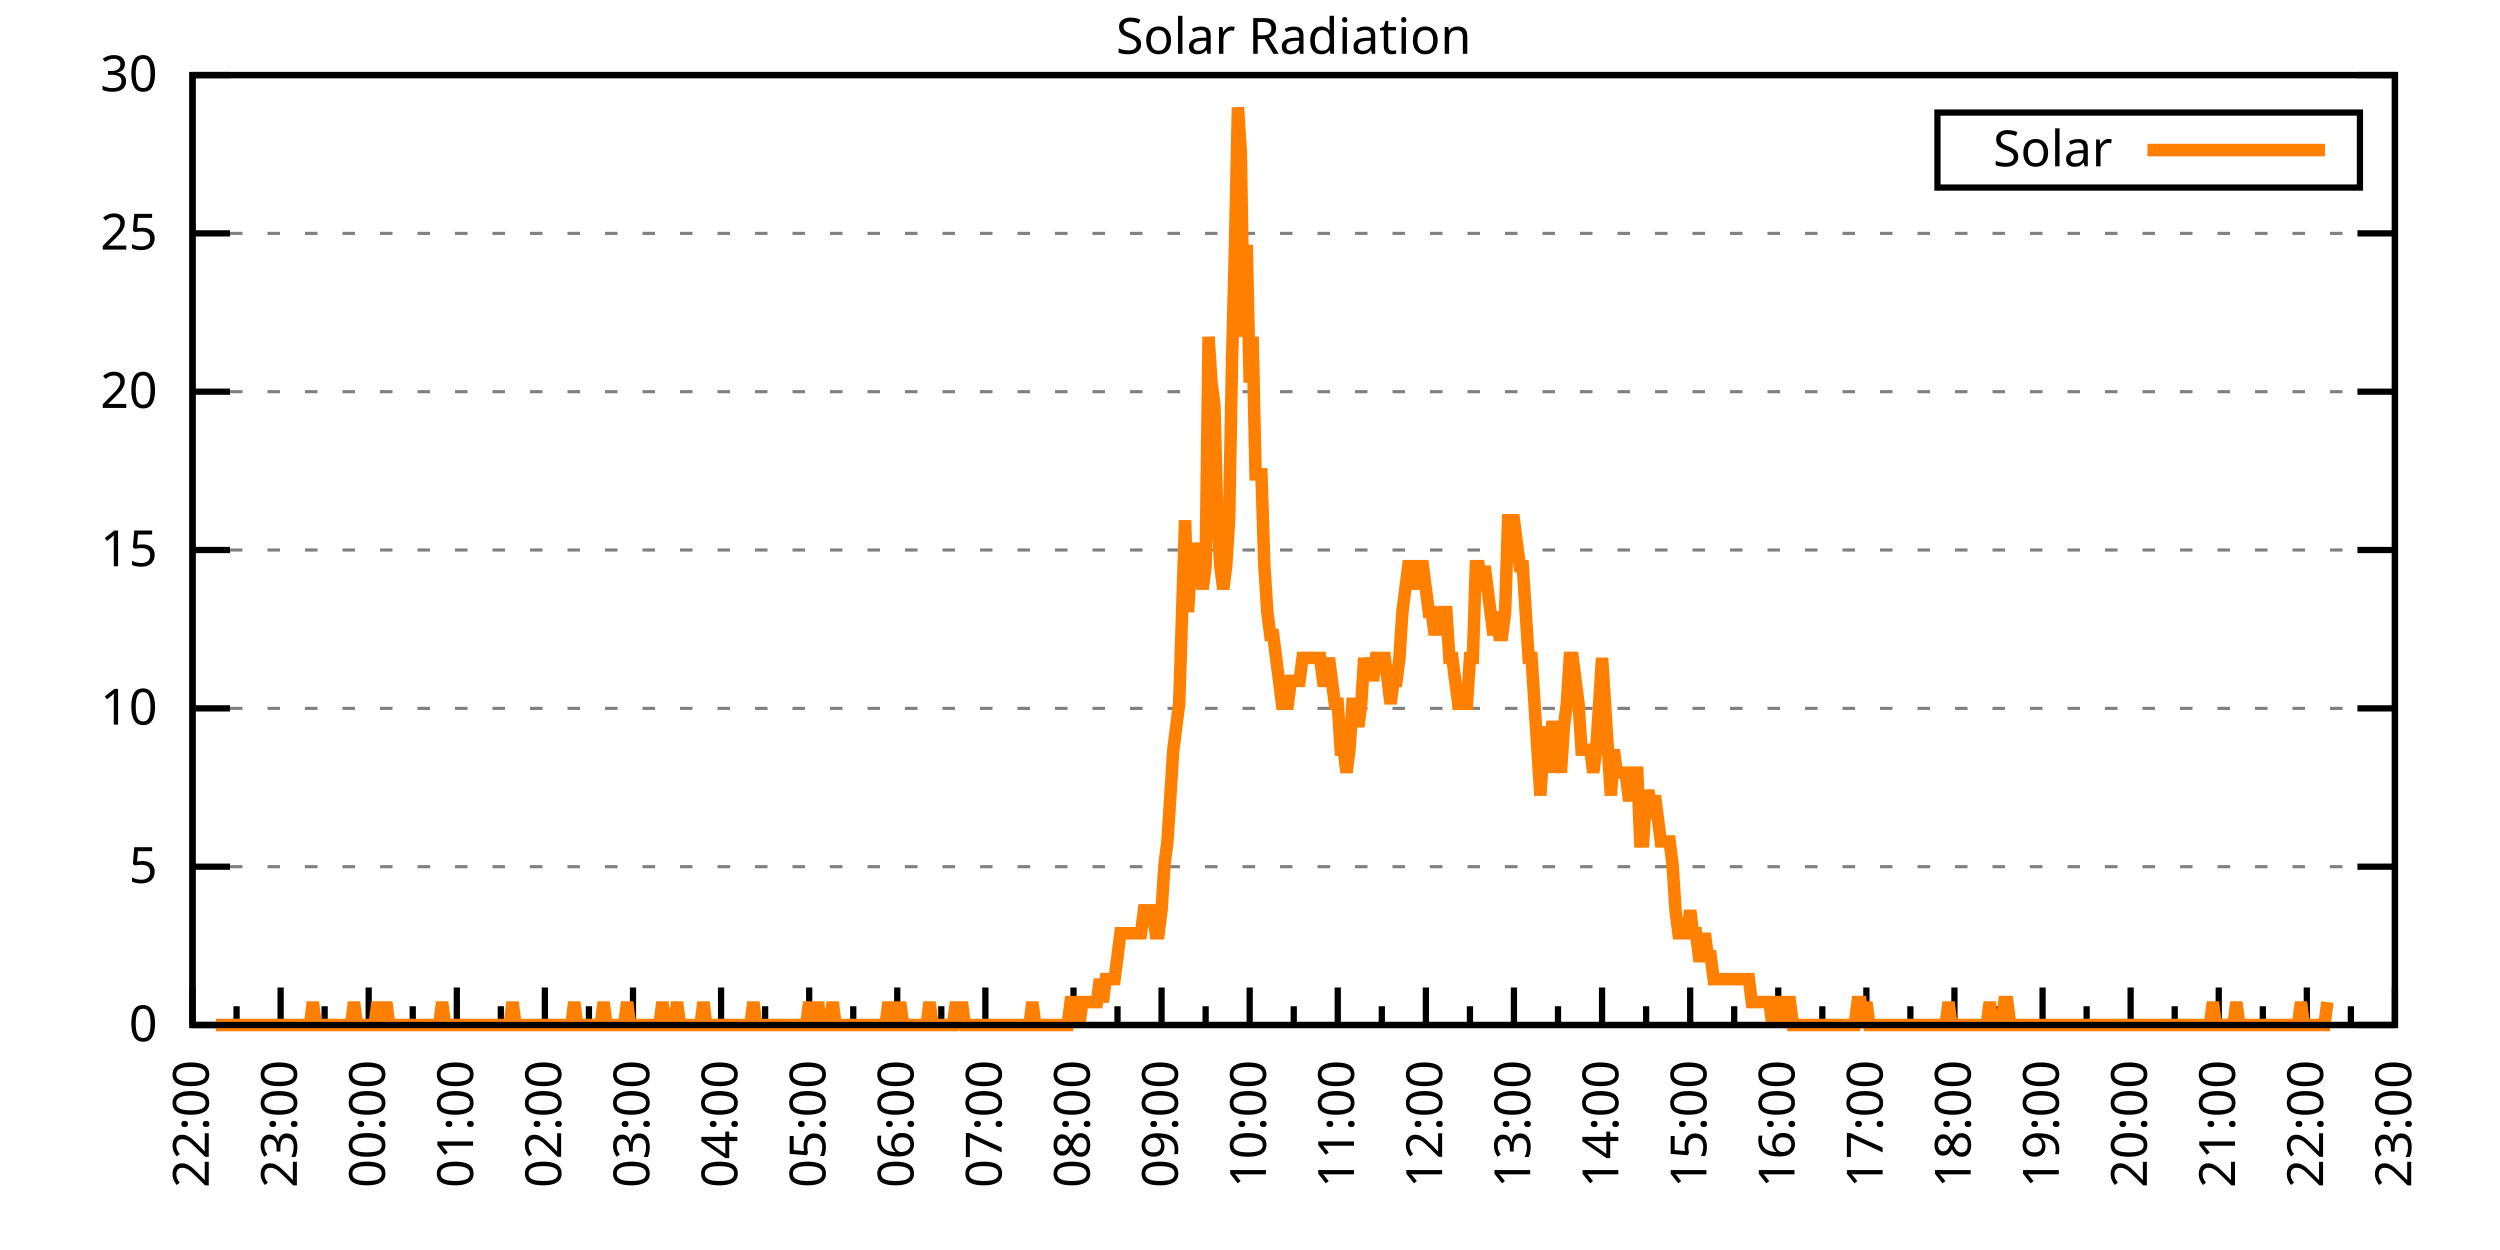
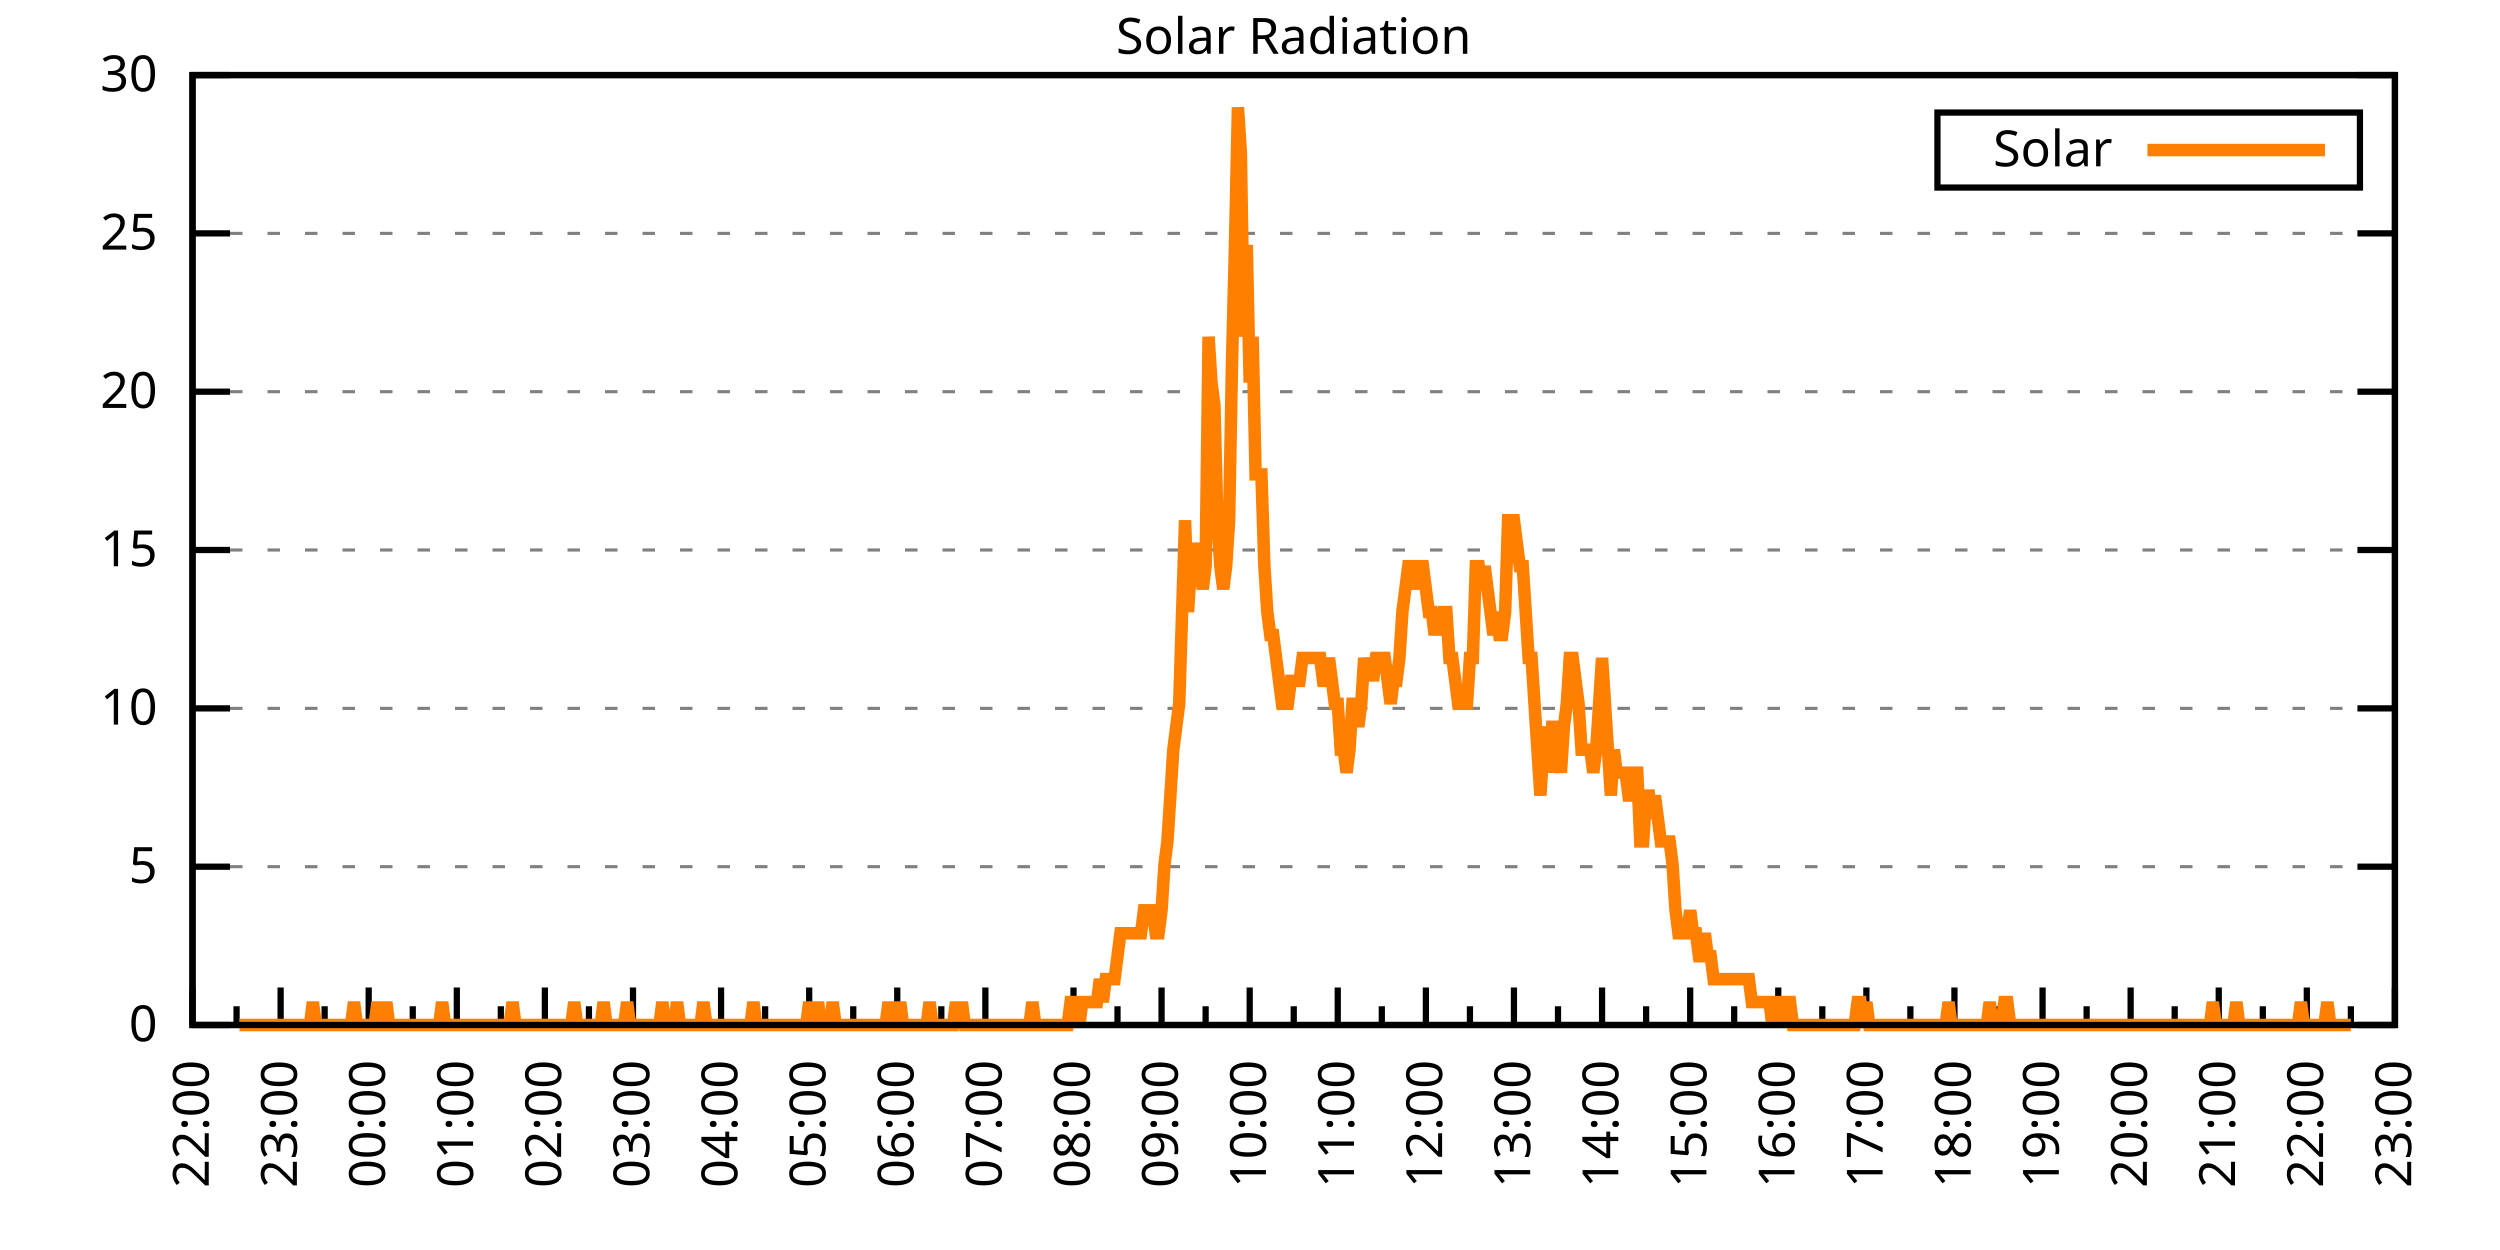
<svg xmlns="http://www.w3.org/2000/svg" xmlns:xlink="http://www.w3.org/1999/xlink" width="400" height="200" viewBox="0 0 400 200">
  <g id="gnuplot_canvas">
    <rect x="0" y="0" width="400" height="200" fill="none" />
    <defs>
      <circle id="gpDot" r="0.5" stroke-width="0.5" stroke="currentColor" />
      <path id="gpPt0" stroke-width="0.333" stroke="currentColor" d="M-1,0 h2 M0,-1 v2" />
      <path id="gpPt1" stroke-width="0.333" stroke="currentColor" d="M-1,-1 L1,1 M1,-1 L-1,1" />
      <path id="gpPt2" stroke-width="0.333" stroke="currentColor" d="M-1,0 L1,0 M0,-1 L0,1 M-1,-1 L1,1 M-1,1 L1,-1" />
      <rect id="gpPt3" stroke-width="0.333" stroke="currentColor" x="-1" y="-1" width="2" height="2" />
      <rect id="gpPt4" stroke-width="0.333" stroke="currentColor" fill="currentColor" x="-1" y="-1" width="2" height="2" />
      <circle id="gpPt5" stroke-width="0.333" stroke="currentColor" cx="0" cy="0" r="1" />
      <use xlink:href="#gpPt5" id="gpPt6" fill="currentColor" stroke="none" />
      <path id="gpPt7" stroke-width="0.333" stroke="currentColor" d="M0,-1.33 L-1.33,0.67 L1.33,0.67 z" />
      <use xlink:href="#gpPt7" id="gpPt8" fill="currentColor" stroke="none" />
      <use xlink:href="#gpPt7" id="gpPt9" stroke="currentColor" transform="rotate(180)" />
      <use xlink:href="#gpPt9" id="gpPt10" fill="currentColor" stroke="none" />
      <use xlink:href="#gpPt3" id="gpPt11" stroke="currentColor" transform="rotate(45)" />
      <use xlink:href="#gpPt11" id="gpPt12" fill="currentColor" stroke="none" />
      <path id="gpPt13" stroke-width="0.333" stroke="currentColor" d="M0,1.330 L1.265,0.411 L0.782,-1.067 L-0.782,-1.076 L-1.265,0.411 z" />
      <use xlink:href="#gpPt13" id="gpPt14" fill="currentColor" stroke="none" />
      <filter id="textbox" filterUnits="objectBoundingBox" x="0" y="0" height="1" width="1">
        <feFlood flood-color="white" flood-opacity="1" result="bgnd" />
        <feComposite in="SourceGraphic" in2="bgnd" operator="atop" />
      </filter>
      <filter id="greybox" filterUnits="objectBoundingBox" x="0" y="0" height="1" width="1">
        <feFlood flood-color="lightgrey" flood-opacity="1" result="grey" />
        <feComposite in="SourceGraphic" in2="grey" operator="atop" />
      </filter>
    </defs>
    <g fill="none" color="white" stroke="currentColor" stroke-width="1.00" stroke-linecap="butt" stroke-linejoin="miter">
</g>
    <g fill="none" color="black" stroke="currentColor" stroke-width="1.00" stroke-linecap="butt" stroke-linejoin="miter">
      <g stroke="none" shape-rendering="crispEdges">
        <polygon fill="rgb(255, 255, 255)" points="30.80,164.00 383.18,164.00 383.18,12.02 30.80,12.02 " />
      </g>
    </g>
    <g fill="none" color="black" stroke="currentColor" stroke-width="1.00" stroke-linecap="butt" stroke-linejoin="miter">
</g>
    <g fill="none" color="black" stroke="black" stroke-width="0.50" stroke-linecap="butt" stroke-linejoin="miter">
</g>
    <g fill="none" color="gray" stroke="currentColor" stroke-width="0.50" stroke-linecap="butt" stroke-linejoin="miter">
      <path stroke="gray" stroke-dasharray="2,4" class="gridline" d="M30.80,164.00 L383.19,164.00  " />
    </g>
    <g fill="none" color="gray" stroke="gray" stroke-width="1.00" stroke-linecap="butt" stroke-linejoin="miter">
</g>
    <g fill="none" color="black" stroke="currentColor" stroke-width="1.00" stroke-linecap="butt" stroke-linejoin="miter">
      <path stroke="black" d="M30.80,164.00 L36.80,164.00 M383.19,164.00 L377.19,164.00  " />
      <g transform="translate(25.20,166.60)" stroke="none" fill="black" font-family="Sans" font-size="8.00" text-anchor="end">
        <text>
          <tspan font-family="Sans"> 0</tspan>
        </text>
      </g>
    </g>
    <g fill="none" color="black" stroke="currentColor" stroke-width="1.00" stroke-linecap="butt" stroke-linejoin="miter">
</g>
    <g fill="none" color="black" stroke="black" stroke-width="0.50" stroke-linecap="butt" stroke-linejoin="miter">
</g>
    <g fill="none" color="gray" stroke="currentColor" stroke-width="0.50" stroke-linecap="butt" stroke-linejoin="miter">
      <path stroke="gray" stroke-dasharray="2,4" class="gridline" d="M30.80,138.67 L383.19,138.67  " />
    </g>
    <g fill="none" color="gray" stroke="gray" stroke-width="1.00" stroke-linecap="butt" stroke-linejoin="miter">
</g>
    <g fill="none" color="black" stroke="currentColor" stroke-width="1.00" stroke-linecap="butt" stroke-linejoin="miter">
      <path stroke="black" d="M30.80,138.67 L36.80,138.67 M383.19,138.67 L377.19,138.67  " />
      <g transform="translate(25.20,141.27)" stroke="none" fill="black" font-family="Sans" font-size="8.00" text-anchor="end">
        <text>
          <tspan font-family="Sans"> 5</tspan>
        </text>
      </g>
    </g>
    <g fill="none" color="black" stroke="currentColor" stroke-width="1.00" stroke-linecap="butt" stroke-linejoin="miter">
</g>
    <g fill="none" color="black" stroke="black" stroke-width="0.50" stroke-linecap="butt" stroke-linejoin="miter">
</g>
    <g fill="none" color="gray" stroke="currentColor" stroke-width="0.50" stroke-linecap="butt" stroke-linejoin="miter">
      <path stroke="gray" stroke-dasharray="2,4" class="gridline" d="M30.80,113.34 L383.19,113.34  " />
    </g>
    <g fill="none" color="gray" stroke="gray" stroke-width="1.00" stroke-linecap="butt" stroke-linejoin="miter">
</g>
    <g fill="none" color="black" stroke="currentColor" stroke-width="1.00" stroke-linecap="butt" stroke-linejoin="miter">
      <path stroke="black" d="M30.80,113.34 L36.80,113.34 M383.19,113.34 L377.19,113.34  " />
      <g transform="translate(25.20,115.94)" stroke="none" fill="black" font-family="Sans" font-size="8.00" text-anchor="end">
        <text>
          <tspan font-family="Sans"> 10</tspan>
        </text>
      </g>
    </g>
    <g fill="none" color="black" stroke="currentColor" stroke-width="1.00" stroke-linecap="butt" stroke-linejoin="miter">
</g>
    <g fill="none" color="black" stroke="black" stroke-width="0.50" stroke-linecap="butt" stroke-linejoin="miter">
</g>
    <g fill="none" color="gray" stroke="currentColor" stroke-width="0.50" stroke-linecap="butt" stroke-linejoin="miter">
      <path stroke="gray" stroke-dasharray="2,4" class="gridline" d="M30.80,88.00 L383.19,88.00  " />
    </g>
    <g fill="none" color="gray" stroke="gray" stroke-width="1.00" stroke-linecap="butt" stroke-linejoin="miter">
</g>
    <g fill="none" color="black" stroke="currentColor" stroke-width="1.00" stroke-linecap="butt" stroke-linejoin="miter">
      <path stroke="black" d="M30.80,88.00 L36.80,88.00 M383.19,88.00 L377.19,88.00  " />
      <g transform="translate(25.20,90.60)" stroke="none" fill="black" font-family="Sans" font-size="8.00" text-anchor="end">
        <text>
          <tspan font-family="Sans"> 15</tspan>
        </text>
      </g>
    </g>
    <g fill="none" color="black" stroke="currentColor" stroke-width="1.00" stroke-linecap="butt" stroke-linejoin="miter">
</g>
    <g fill="none" color="black" stroke="black" stroke-width="0.50" stroke-linecap="butt" stroke-linejoin="miter">
</g>
    <g fill="none" color="gray" stroke="currentColor" stroke-width="0.50" stroke-linecap="butt" stroke-linejoin="miter">
      <path stroke="gray" stroke-dasharray="2,4" class="gridline" d="M30.80,62.67 L383.19,62.67  " />
    </g>
    <g fill="none" color="gray" stroke="gray" stroke-width="1.00" stroke-linecap="butt" stroke-linejoin="miter">
</g>
    <g fill="none" color="black" stroke="currentColor" stroke-width="1.00" stroke-linecap="butt" stroke-linejoin="miter">
      <path stroke="black" d="M30.80,62.67 L36.80,62.67 M383.19,62.67 L377.19,62.67  " />
      <g transform="translate(25.20,65.27)" stroke="none" fill="black" font-family="Sans" font-size="8.00" text-anchor="end">
        <text>
          <tspan font-family="Sans"> 20</tspan>
        </text>
      </g>
    </g>
    <g fill="none" color="black" stroke="currentColor" stroke-width="1.00" stroke-linecap="butt" stroke-linejoin="miter">
</g>
    <g fill="none" color="black" stroke="black" stroke-width="0.50" stroke-linecap="butt" stroke-linejoin="miter">
</g>
    <g fill="none" color="gray" stroke="currentColor" stroke-width="0.50" stroke-linecap="butt" stroke-linejoin="miter">
      <path stroke="gray" stroke-dasharray="2,4" class="gridline" d="M30.80,37.34 L383.19,37.34  " />
    </g>
    <g fill="none" color="gray" stroke="gray" stroke-width="1.00" stroke-linecap="butt" stroke-linejoin="miter">
</g>
    <g fill="none" color="black" stroke="currentColor" stroke-width="1.00" stroke-linecap="butt" stroke-linejoin="miter">
      <path stroke="black" d="M30.80,37.34 L36.80,37.34 M383.19,37.34 L377.19,37.34  " />
      <g transform="translate(25.20,39.94)" stroke="none" fill="black" font-family="Sans" font-size="8.00" text-anchor="end">
        <text>
          <tspan font-family="Sans"> 25</tspan>
        </text>
      </g>
    </g>
    <g fill="none" color="black" stroke="currentColor" stroke-width="1.00" stroke-linecap="butt" stroke-linejoin="miter">
</g>
    <g fill="none" color="black" stroke="black" stroke-width="0.50" stroke-linecap="butt" stroke-linejoin="miter">
</g>
    <g fill="none" color="gray" stroke="currentColor" stroke-width="0.50" stroke-linecap="butt" stroke-linejoin="miter">
      <path stroke="gray" stroke-dasharray="2,4" class="gridline" d="M30.80,12.01 L383.19,12.01  " />
    </g>
    <g fill="none" color="gray" stroke="gray" stroke-width="1.00" stroke-linecap="butt" stroke-linejoin="miter">
</g>
    <g fill="none" color="black" stroke="currentColor" stroke-width="1.00" stroke-linecap="butt" stroke-linejoin="miter">
      <path stroke="black" d="M30.80,12.01 L36.80,12.01 M383.19,12.01 L377.19,12.01  " />
      <g transform="translate(25.20,14.61)" stroke="none" fill="black" font-family="Sans" font-size="8.00" text-anchor="end">
        <text>
          <tspan font-family="Sans"> 30</tspan>
        </text>
      </g>
    </g>
    <g fill="none" color="black" stroke="currentColor" stroke-width="1.00" stroke-linecap="butt" stroke-linejoin="miter">
      <path stroke="black" d="M30.80,164.00 L30.80,158.00  " />
      <g transform="translate(33.40,169.60) rotate(270)" stroke="none" fill="black" font-family="Sans" font-size="8.00" text-anchor="end">
        <text>
          <tspan font-family="Sans">22:00</tspan>
        </text>
      </g>
    </g>
    <g fill="none" color="black" stroke="currentColor" stroke-width="1.00" stroke-linecap="butt" stroke-linejoin="miter">
      <path stroke="black" d="M37.85,164.00 L37.85,161.00 M44.90,164.00 L44.90,158.00  " />
      <g transform="translate(47.50,169.60) rotate(270)" stroke="none" fill="black" font-family="Sans" font-size="8.00" text-anchor="end">
        <text>
          <tspan font-family="Sans">23:00</tspan>
        </text>
      </g>
    </g>
    <g fill="none" color="black" stroke="currentColor" stroke-width="1.00" stroke-linecap="butt" stroke-linejoin="miter">
      <path stroke="black" d="M51.94,164.00 L51.94,161.00 M58.99,164.00 L58.99,158.00  " />
      <g transform="translate(61.59,169.60) rotate(270)" stroke="none" fill="black" font-family="Sans" font-size="8.00" text-anchor="end">
        <text>
          <tspan font-family="Sans">00:00</tspan>
        </text>
      </g>
    </g>
    <g fill="none" color="black" stroke="currentColor" stroke-width="1.00" stroke-linecap="butt" stroke-linejoin="miter">
      <path stroke="black" d="M66.04,164.00 L66.04,161.00 M73.09,164.00 L73.09,158.00  " />
      <g transform="translate(75.69,169.60) rotate(270)" stroke="none" fill="black" font-family="Sans" font-size="8.00" text-anchor="end">
        <text>
          <tspan font-family="Sans">01:00</tspan>
        </text>
      </g>
    </g>
    <g fill="none" color="black" stroke="currentColor" stroke-width="1.00" stroke-linecap="butt" stroke-linejoin="miter">
      <path stroke="black" d="M80.13,164.00 L80.13,161.00 M87.18,164.00 L87.18,158.00  " />
      <g transform="translate(89.78,169.60) rotate(270)" stroke="none" fill="black" font-family="Sans" font-size="8.00" text-anchor="end">
        <text>
          <tspan font-family="Sans">02:00</tspan>
        </text>
      </g>
    </g>
    <g fill="none" color="black" stroke="currentColor" stroke-width="1.00" stroke-linecap="butt" stroke-linejoin="miter">
      <path stroke="black" d="M94.23,164.00 L94.23,161.00 M101.28,164.00 L101.28,158.00  " />
      <g transform="translate(103.88,169.60) rotate(270)" stroke="none" fill="black" font-family="Sans" font-size="8.00" text-anchor="end">
        <text>
          <tspan font-family="Sans">03:00</tspan>
        </text>
      </g>
    </g>
    <g fill="none" color="black" stroke="currentColor" stroke-width="1.00" stroke-linecap="butt" stroke-linejoin="miter">
      <path stroke="black" d="M108.33,164.00 L108.33,161.00 M115.37,164.00 L115.37,158.00  " />
      <g transform="translate(117.97,169.60) rotate(270)" stroke="none" fill="black" font-family="Sans" font-size="8.00" text-anchor="end">
        <text>
          <tspan font-family="Sans">04:00</tspan>
        </text>
      </g>
    </g>
    <g fill="none" color="black" stroke="currentColor" stroke-width="1.00" stroke-linecap="butt" stroke-linejoin="miter">
      <path stroke="black" d="M122.42,164.00 L122.42,161.00 M129.47,164.00 L129.47,158.00  " />
      <g transform="translate(132.07,169.60) rotate(270)" stroke="none" fill="black" font-family="Sans" font-size="8.00" text-anchor="end">
        <text>
          <tspan font-family="Sans">05:00</tspan>
        </text>
      </g>
    </g>
    <g fill="none" color="black" stroke="currentColor" stroke-width="1.00" stroke-linecap="butt" stroke-linejoin="miter">
      <path stroke="black" d="M136.52,164.00 L136.52,161.00 M143.56,164.00 L143.56,158.00  " />
      <g transform="translate(146.16,169.60) rotate(270)" stroke="none" fill="black" font-family="Sans" font-size="8.00" text-anchor="end">
        <text>
          <tspan font-family="Sans">06:00</tspan>
        </text>
      </g>
    </g>
    <g fill="none" color="black" stroke="currentColor" stroke-width="1.00" stroke-linecap="butt" stroke-linejoin="miter">
      <path stroke="black" d="M150.61,164.00 L150.61,161.00 M157.66,164.00 L157.66,158.00  " />
      <g transform="translate(160.26,169.60) rotate(270)" stroke="none" fill="black" font-family="Sans" font-size="8.00" text-anchor="end">
        <text>
          <tspan font-family="Sans">07:00</tspan>
        </text>
      </g>
    </g>
    <g fill="none" color="black" stroke="currentColor" stroke-width="1.00" stroke-linecap="butt" stroke-linejoin="miter">
      <path stroke="black" d="M164.71,164.00 L164.71,161.00 M171.76,164.00 L171.76,158.00  " />
      <g transform="translate(174.36,169.60) rotate(270)" stroke="none" fill="black" font-family="Sans" font-size="8.00" text-anchor="end">
        <text>
          <tspan font-family="Sans">08:00</tspan>
        </text>
      </g>
    </g>
    <g fill="none" color="black" stroke="currentColor" stroke-width="1.00" stroke-linecap="butt" stroke-linejoin="miter">
      <path stroke="black" d="M178.80,164.00 L178.80,161.00 M185.85,164.00 L185.85,158.00  " />
      <g transform="translate(188.45,169.60) rotate(270)" stroke="none" fill="black" font-family="Sans" font-size="8.00" text-anchor="end">
        <text>
          <tspan font-family="Sans">09:00</tspan>
        </text>
      </g>
    </g>
    <g fill="none" color="black" stroke="currentColor" stroke-width="1.00" stroke-linecap="butt" stroke-linejoin="miter">
      <path stroke="black" d="M192.90,164.00 L192.90,161.00 M199.95,164.00 L199.95,158.00  " />
      <g transform="translate(202.55,169.60) rotate(270)" stroke="none" fill="black" font-family="Sans" font-size="8.00" text-anchor="end">
        <text>
          <tspan font-family="Sans">10:00</tspan>
        </text>
      </g>
    </g>
    <g fill="none" color="black" stroke="currentColor" stroke-width="1.00" stroke-linecap="butt" stroke-linejoin="miter">
      <path stroke="black" d="M207.00,164.00 L207.00,161.00 M214.04,164.00 L214.04,158.00  " />
      <g transform="translate(216.64,169.60) rotate(270)" stroke="none" fill="black" font-family="Sans" font-size="8.00" text-anchor="end">
        <text>
          <tspan font-family="Sans">11:00</tspan>
        </text>
      </g>
    </g>
    <g fill="none" color="black" stroke="currentColor" stroke-width="1.00" stroke-linecap="butt" stroke-linejoin="miter">
      <path stroke="black" d="M221.09,164.00 L221.09,161.00 M228.14,164.00 L228.14,158.00  " />
      <g transform="translate(230.74,169.60) rotate(270)" stroke="none" fill="black" font-family="Sans" font-size="8.00" text-anchor="end">
        <text>
          <tspan font-family="Sans">12:00</tspan>
        </text>
      </g>
    </g>
    <g fill="none" color="black" stroke="currentColor" stroke-width="1.00" stroke-linecap="butt" stroke-linejoin="miter">
      <path stroke="black" d="M235.19,164.00 L235.19,161.00 M242.23,164.00 L242.23,158.00  " />
      <g transform="translate(244.83,169.60) rotate(270)" stroke="none" fill="black" font-family="Sans" font-size="8.00" text-anchor="end">
        <text>
          <tspan font-family="Sans">13:00</tspan>
        </text>
      </g>
    </g>
    <g fill="none" color="black" stroke="currentColor" stroke-width="1.00" stroke-linecap="butt" stroke-linejoin="miter">
      <path stroke="black" d="M249.28,164.00 L249.28,161.00 M256.33,164.00 L256.33,158.00  " />
      <g transform="translate(258.93,169.60) rotate(270)" stroke="none" fill="black" font-family="Sans" font-size="8.00" text-anchor="end">
        <text>
          <tspan font-family="Sans">14:00</tspan>
        </text>
      </g>
    </g>
    <g fill="none" color="black" stroke="currentColor" stroke-width="1.00" stroke-linecap="butt" stroke-linejoin="miter">
      <path stroke="black" d="M263.38,164.00 L263.38,161.00 M270.43,164.00 L270.43,158.00  " />
      <g transform="translate(273.03,169.60) rotate(270)" stroke="none" fill="black" font-family="Sans" font-size="8.00" text-anchor="end">
        <text>
          <tspan font-family="Sans">15:00</tspan>
        </text>
      </g>
    </g>
    <g fill="none" color="black" stroke="currentColor" stroke-width="1.00" stroke-linecap="butt" stroke-linejoin="miter">
      <path stroke="black" d="M277.47,164.00 L277.47,161.00 M284.52,164.00 L284.52,158.00  " />
      <g transform="translate(287.12,169.60) rotate(270)" stroke="none" fill="black" font-family="Sans" font-size="8.00" text-anchor="end">
        <text>
          <tspan font-family="Sans">16:00</tspan>
        </text>
      </g>
    </g>
    <g fill="none" color="black" stroke="currentColor" stroke-width="1.00" stroke-linecap="butt" stroke-linejoin="miter">
      <path stroke="black" d="M291.57,164.00 L291.57,161.00 M298.62,164.00 L298.62,158.00  " />
      <g transform="translate(301.22,169.60) rotate(270)" stroke="none" fill="black" font-family="Sans" font-size="8.00" text-anchor="end">
        <text>
          <tspan font-family="Sans">17:00</tspan>
        </text>
      </g>
    </g>
    <g fill="none" color="black" stroke="currentColor" stroke-width="1.00" stroke-linecap="butt" stroke-linejoin="miter">
      <path stroke="black" d="M305.66,164.00 L305.66,161.00 M312.71,164.00 L312.71,158.00  " />
      <g transform="translate(315.31,169.60) rotate(270)" stroke="none" fill="black" font-family="Sans" font-size="8.00" text-anchor="end">
        <text>
          <tspan font-family="Sans">18:00</tspan>
        </text>
      </g>
    </g>
    <g fill="none" color="black" stroke="currentColor" stroke-width="1.00" stroke-linecap="butt" stroke-linejoin="miter">
      <path stroke="black" d="M319.76,164.00 L319.76,161.00 M326.81,164.00 L326.81,158.00  " />
      <g transform="translate(329.41,169.60) rotate(270)" stroke="none" fill="black" font-family="Sans" font-size="8.00" text-anchor="end">
        <text>
          <tspan font-family="Sans">19:00</tspan>
        </text>
      </g>
    </g>
    <g fill="none" color="black" stroke="currentColor" stroke-width="1.00" stroke-linecap="butt" stroke-linejoin="miter">
      <path stroke="black" d="M333.86,164.00 L333.86,161.00 M340.90,164.00 L340.90,158.00  " />
      <g transform="translate(343.50,169.60) rotate(270)" stroke="none" fill="black" font-family="Sans" font-size="8.00" text-anchor="end">
        <text>
          <tspan font-family="Sans">20:00</tspan>
        </text>
      </g>
    </g>
    <g fill="none" color="black" stroke="currentColor" stroke-width="1.00" stroke-linecap="butt" stroke-linejoin="miter">
      <path stroke="black" d="M347.95,164.00 L347.95,161.00 M355.00,164.00 L355.00,158.00  " />
      <g transform="translate(357.60,169.60) rotate(270)" stroke="none" fill="black" font-family="Sans" font-size="8.00" text-anchor="end">
        <text>
          <tspan font-family="Sans">21:00</tspan>
        </text>
      </g>
    </g>
    <g fill="none" color="black" stroke="currentColor" stroke-width="1.00" stroke-linecap="butt" stroke-linejoin="miter">
      <path stroke="black" d="M362.05,164.00 L362.05,161.00 M369.09,164.00 L369.09,158.00  " />
      <g transform="translate(371.69,169.60) rotate(270)" stroke="none" fill="black" font-family="Sans" font-size="8.00" text-anchor="end">
        <text>
          <tspan font-family="Sans">22:00</tspan>
        </text>
      </g>
    </g>
    <g fill="none" color="black" stroke="currentColor" stroke-width="1.00" stroke-linecap="butt" stroke-linejoin="miter">
      <path stroke="black" d="M376.14,164.00 L376.14,161.00 M383.19,164.00 L383.19,158.00  " />
      <g transform="translate(385.79,169.60) rotate(270)" stroke="none" fill="black" font-family="Sans" font-size="8.00" text-anchor="end">
        <text>
          <tspan font-family="Sans">23:00</tspan>
        </text>
      </g>
    </g>
    <g fill="none" color="black" stroke="currentColor" stroke-width="1.00" stroke-linecap="butt" stroke-linejoin="miter">
</g>
    <g fill="none" color="black" stroke="currentColor" stroke-width="1.00" stroke-linecap="butt" stroke-linejoin="miter">
      <path stroke="black" d="M30.80,12.01 L30.80,164.00 L383.19,164.00 L383.19,12.01 L30.80,12.01 Z  " />
    </g>
    <g fill="none" color="black" stroke="currentColor" stroke-width="1.00" stroke-linecap="butt" stroke-linejoin="miter">
      <g transform="translate(6.80,88.01) rotate(270)" stroke="none" fill="black" font-family="Sans" font-size="8.00" text-anchor="middle">
        <text />
      </g>
    </g>
    <g fill="none" color="black" stroke="currentColor" stroke-width="1.00" stroke-linecap="butt" stroke-linejoin="miter">
</g>
    <g fill="none" color="black" stroke="currentColor" stroke-width="1.00" stroke-linecap="butt" stroke-linejoin="miter">
      <path stroke="black" d="M309.99,30.01 L309.99,18.01 L377.59,18.01 L377.59,30.01 L309.99,30.01 Z  " />
    </g>
    <g id="Solar_Radiation_plot_1">
      <g fill="none" color="white" stroke="black" stroke-width="2.00" stroke-linecap="butt" stroke-linejoin="miter">
</g>
      <g fill="none" color="black" stroke="currentColor" stroke-width="2.00" stroke-linecap="butt" stroke-linejoin="miter">
        <g transform="translate(337.99,26.61)" stroke="none" fill="black" font-family="Sans" font-size="8.00" text-anchor="end">
          <text>
            <tspan font-family="Sans">Solar</tspan>
          </text>
        </g>
      </g>
      <g fill="none" color="black" stroke="currentColor" stroke-width="2.00" stroke-linecap="butt" stroke-linejoin="miter">
-         <path stroke="rgb(255, 127,   0)" d="M343.59,24.01 L371.99,24.01 M34.56,164.00 L35.03,164.00 L35.50,164.00 L35.97,164.00 L36.44,164.00 L36.91,164.00   L37.38,164.00 L37.85,164.00 L38.32,164.00 L38.79,164.00 L39.26,164.00 L39.73,164.00 L40.20,164.00 L40.67,164.00   L41.14,164.00 L41.61,164.00 L42.08,164.00 L42.55,164.00 L43.02,164.00 L43.49,164.00 L43.96,164.00 L44.43,164.00   L44.90,164.00 L45.37,164.00 L45.84,164.00 L46.31,164.00 L46.78,164.00 L47.24,164.00 L47.71,164.00 L48.18,164.00   L48.65,164.00 L49.12,164.00 L49.59,164.00 L50.06,160.33 L50.53,164.00 L51.00,164.00 L51.47,164.00 L51.94,164.00   L52.41,164.00 L52.88,164.00 L53.35,164.00 L53.82,164.00 L54.29,164.00 L54.76,164.00 L55.23,164.00 L55.70,164.00   L56.17,164.00 L56.64,160.33 L57.11,164.00 L57.58,164.00 L58.05,164.00 L58.52,164.00 L58.99,164.00 L59.46,164.00   L59.93,164.00 L60.40,160.33 L60.87,164.00 L61.34,164.00 L61.81,160.33 L62.28,164.00 L62.75,164.00 L63.22,164.00   L63.69,164.00 L64.16,164.00 L64.63,164.00 L65.10,164.00 L65.57,164.00 L66.04,164.00 L66.51,164.00 L66.98,164.00   L67.45,164.00 L67.92,164.00 L68.39,164.00 L68.86,164.00 L69.33,164.00 L69.80,164.00 L70.27,164.00 L70.74,160.33   L71.21,164.00 L71.68,164.00 L72.15,164.00 L72.62,164.00 L73.09,164.00 L73.56,164.00 L74.03,164.00 L74.50,164.00   L74.97,164.00 L75.44,164.00 L75.91,164.00 L76.38,164.00 L76.85,164.00 L77.32,164.00 L77.79,164.00 L78.26,164.00   L78.73,164.00 L79.19,164.00 L79.66,164.00 L80.13,164.00 L80.60,164.00 L81.07,164.00 L81.54,164.00 L82.01,160.33   L82.48,164.00 L82.95,164.00 L83.42,164.00 L83.89,164.00 L84.36,164.00 L84.83,164.00 L85.30,164.00 L85.77,164.00   L86.24,164.00 L86.71,164.00 L87.18,164.00 L87.65,164.00 L88.12,164.00 L88.59,164.00 L89.06,164.00 L89.53,164.00   L90.00,164.00 L90.47,164.00 L90.94,164.00 L91.41,164.00 L91.88,160.33 L92.35,164.00 L92.82,164.00 L93.29,164.00   L93.76,164.00 L94.23,164.00 L94.70,164.00 L95.17,164.00 L95.64,164.00 L96.11,164.00 L96.58,160.33 L97.05,164.00   L97.52,164.00 L97.99,164.00 L98.46,164.00 L98.93,164.00 L99.40,164.00 L99.87,164.00 L100.34,160.33 L100.81,164.00   L101.28,164.00 L101.75,164.00 L102.22,164.00 L102.69,164.00 L103.16,164.00 L103.63,164.00 L104.10,164.00 L104.57,164.00   L105.04,164.00 L105.51,164.00 L105.98,160.33 L106.45,164.00 L106.92,164.00 L107.39,164.00 L107.86,164.00 L108.33,160.33   L108.80,164.00 L109.27,164.00 L109.74,164.00 L110.21,164.00 L110.68,164.00 L111.14,164.00 L111.61,164.00 L112.08,164.00   L112.55,160.33 L113.02,164.00 L113.49,164.00 L113.96,164.00 L114.43,164.00 L114.90,164.00 L115.37,164.00 L115.84,164.00   L116.31,164.00 L116.78,164.00 L117.25,164.00 L117.72,164.00 L118.19,164.00 L118.66,164.00 L119.13,164.00 L119.60,164.00   L120.07,164.00 L120.54,160.33 L121.01,164.00 L121.48,164.00 L121.95,164.00 L122.42,164.00 L122.89,164.00 L123.36,164.00   L123.83,164.00 L124.30,164.00 L124.77,164.00 L125.24,164.00 L125.71,164.00 L126.18,164.00 L126.65,164.00 L127.12,164.00   L127.59,164.00 L128.06,164.00 L128.53,164.00 L129.00,164.00 L129.47,160.33 L129.94,164.00 L130.41,164.00 L130.88,160.33   L131.35,164.00 L131.82,164.00 L132.29,164.00 L132.76,164.00 L133.23,160.33 L133.70,164.00 L134.17,164.00 L134.64,164.00   L135.11,164.00 L135.58,164.00 L136.05,164.00 L136.52,164.00 L136.99,164.00 L137.46,164.00 L137.93,164.00 L138.40,164.00   L138.87,164.00 L139.34,164.00 L139.81,164.00 L140.28,164.00 L140.75,164.00 L141.22,164.00 L141.69,164.00 L142.16,160.33   L142.63,164.00 L143.09,164.00 L143.56,164.00 L144.03,160.33 L144.50,164.00 L144.97,164.00 L145.44,164.00 L145.91,164.00   L146.38,164.00 L146.85,164.00 L147.32,164.00 L147.79,164.00 L148.26,164.00 L148.73,160.33 L149.20,164.00 L149.67,164.00   L150.14,164.00 L150.61,164.00 L151.08,164.00 L151.55,164.00 L152.02,164.00 L152.49,164.00 L152.96,160.33 L153.43,164.00   L153.90,160.33 L154.37,164.00 L154.84,164.00 L155.31,164.00 L155.78,164.00 L156.25,164.00 L156.72,164.00 L157.19,164.00   L157.66,164.00 L158.13,164.00 L158.60,164.00 L159.07,164.00 L159.54,164.00 L160.01,164.00 L160.48,164.00 L160.95,164.00   L161.42,164.00 L161.89,164.00 L162.36,164.00 L162.83,164.00 L163.30,164.00 L163.77,164.00 L164.24,164.00 L164.71,164.00   L165.18,160.33 L165.65,164.00 L166.12,164.00 L166.59,164.00 L167.06,164.00 L167.53,164.00 L168.00,164.00 L168.47,164.00   L168.94,164.00 L169.41,164.00 L169.88,164.00 L170.35,164.00 L170.82,164.00 L171.29,160.33 L171.76,160.33 L172.23,160.33   L172.70,164.00 L173.17,160.33 L173.64,160.33 L174.11,160.33 L174.58,160.33 L175.04,160.33 L175.51,160.33 L175.98,156.66   L176.45,160.33 L176.92,156.66 L177.39,156.66 L177.86,156.66 L178.33,156.66 L178.80,152.99 L179.27,149.32 L179.74,149.32   L180.21,149.32 L180.68,149.32 L181.15,149.32 L181.62,149.32 L182.09,149.32 L182.56,149.32 L183.03,145.65 L183.50,145.65   L183.97,145.65 L184.44,145.65 L184.91,149.32 L185.38,149.32 L185.85,145.65 L186.32,138.30 L186.79,134.63 L187.26,127.29   L187.73,119.95 L188.20,116.28 L188.67,112.61 L189.14,97.93 L189.61,83.24 L190.08,97.93 L190.55,90.59 L191.02,86.91   L191.49,90.59 L191.96,90.59 L192.43,94.26 L192.90,90.59 L193.37,53.88 L193.84,61.22 L194.31,64.89 L194.78,83.24   L195.25,90.59 L195.72,94.26 L196.19,90.59 L196.66,83.24 L197.13,57.55 L197.60,39.19 L198.07,17.17 L198.54,24.51   L199.01,53.88 L199.48,39.19 L199.95,61.22 L200.42,53.88 L200.89,75.90 L201.36,75.90 L201.83,75.90 L202.30,90.59   L202.77,97.93 L203.24,101.60 L203.71,101.60 L204.18,105.27 L204.65,108.94 L205.12,112.61 L205.59,112.61 L206.06,112.61   L206.53,108.94 L207.00,108.94 L207.46,108.94 L207.93,108.94 L208.40,105.27 L208.87,105.27 L209.34,105.27 L209.81,105.27   L210.28,105.27 L210.75,105.27 L211.22,105.27 L211.69,108.94 L212.16,108.94 L212.63,105.27 L213.10,108.94 L213.57,112.61   L214.04,112.61 L214.51,119.95 L214.98,119.95 L215.45,123.62 L215.92,119.95 L216.39,112.61 L216.86,112.61 L217.33,116.28   L217.80,112.61 L218.27,105.27 L218.74,108.94 L219.21,105.27 L219.68,108.94 L220.15,105.27 L220.62,105.27 L221.09,105.27   L221.56,105.27 L222.03,108.94 L222.50,112.61 L222.97,108.94 L223.44,108.94 L223.91,105.27 L224.38,97.93 L224.85,94.26   L225.32,90.59 L225.79,90.59 L226.26,90.59 L226.73,94.26 L227.20,90.59 L227.67,90.59 L228.14,94.26 L228.61,97.93   L229.08,97.93 L229.55,101.60 L230.02,97.93 L230.49,101.60 L230.96,97.93 L231.43,97.93 L231.90,105.27 L232.37,105.27   L232.84,108.94 L233.31,112.61 L233.78,112.61 L234.25,112.61 L234.72,112.61 L235.19,105.27 L235.66,105.27 L236.13,90.59   L236.60,90.59 L237.07,94.26 L237.54,90.59 L238.01,94.26 L238.48,97.93 L238.95,101.60 L239.41,97.93 L239.88,101.60   L240.35,101.60 L240.82,97.93 L241.29,83.24 L241.76,83.24 L242.23,83.24 L242.70,86.91 L243.17,90.59 L243.64,90.59   L244.11,97.93 L244.58,105.27 L245.05,105.27 L245.52,112.61 L245.99,119.95 L246.46,127.29 L246.93,119.95 L247.40,116.28   L247.87,123.62 L248.34,116.28 L248.81,116.28 L249.28,119.95 L249.75,123.62 L250.22,116.28 L250.69,112.61 L251.16,105.27   L251.63,105.27 L252.10,108.94 L252.57,112.61 L253.04,119.95 L253.51,119.95 L253.98,119.95 L254.45,119.95 L254.92,123.62   L255.39,119.95 L255.86,112.61 L256.33,105.27 L256.80,112.61 L257.27,119.95 L257.74,127.29 L258.21,119.95 L258.68,123.62   L259.15,123.62 L259.62,123.62 L260.09,123.62 L260.56,127.29 L261.03,127.29 L261.50,123.62 L261.97,123.62 L262.44,134.63   L262.91,134.63 L263.38,127.29 L263.85,127.29 L264.32,130.96 L264.79,127.29 L265.26,130.96 L265.73,134.63 L266.20,134.63   L266.67,134.63 L267.14,134.63 L267.61,138.30 L268.08,145.65 L268.55,149.32 L269.02,149.32 L269.49,149.32 L269.96,149.32   L270.43,145.65 L270.90,149.32 L271.36,149.32 L271.83,152.99 L272.30,152.99 L272.77,149.32 L273.24,152.99 L273.71,152.99   L274.18,156.66 L274.65,156.66 L275.12,156.66 L275.59,156.66 L276.06,156.66 L276.53,156.66 L277.00,156.66 L277.47,156.66   L277.94,156.66 L278.41,156.66 L278.88,156.66 L279.35,156.66 L279.82,156.66 L280.29,160.33 L280.76,160.33 L281.23,160.33   L281.70,160.33 L282.17,160.33 L282.64,160.33 L283.11,160.33 L283.58,164.00 L284.05,160.33 L284.52,160.33 L284.99,160.33   L285.46,164.00 L285.93,160.33 L286.40,160.33 L286.87,164.00 L287.34,164.00 L287.81,164.00 L288.28,164.00 L288.75,164.00   L289.22,164.00 L289.69,164.00 L290.16,164.00 L290.63,164.00 L291.10,164.00 L291.57,164.00 L292.04,164.00 L292.51,164.00   L292.98,164.00 L293.45,164.00 L293.92,164.00 L294.39,164.00 L294.86,164.00 L295.33,164.00 L295.80,164.00 L296.27,164.00   L296.74,164.00 L297.21,160.33 L297.68,160.33 L298.15,164.00 L298.62,160.33 L299.09,164.00 L299.56,164.00 L300.03,164.00   L300.50,164.00 L300.97,164.00 L301.44,164.00 L301.91,164.00 L302.38,164.00 L302.85,164.00 L303.31,164.00 L303.78,164.00   L304.25,164.00 L304.72,164.00 L305.19,164.00 L305.66,164.00 L306.13,164.00 L306.60,164.00 L307.07,164.00 L307.54,164.00   L308.01,164.00 L308.48,164.00 L308.95,164.00 L309.42,164.00 L309.89,164.00 L310.36,164.00 L310.83,164.00 L311.30,164.00   L311.77,160.33 L312.24,164.00 L312.71,164.00 L313.18,164.00 L313.65,164.00 L314.12,164.00 L314.59,164.00 L315.06,164.00   L315.53,164.00 L316.00,164.00 L316.47,164.00 L316.94,164.00 L317.41,164.00 L317.88,164.00 L318.35,160.33 L318.82,164.00   L319.29,164.00 L319.76,164.00 L320.23,164.00 L320.70,160.33 L321.17,160.33 L321.64,164.00 L322.11,164.00 L322.58,164.00   L323.05,164.00 L323.52,164.00 L323.99,164.00 L324.46,164.00 L324.93,164.00 L325.40,164.00 L325.87,164.00 L326.34,164.00   L326.81,164.00 L327.28,164.00 L327.75,164.00 L328.22,164.00 L328.69,164.00 L329.16,164.00 L329.63,164.00 L330.10,164.00   L330.57,164.00 L331.04,164.00 L331.51,164.00 L331.98,164.00 L332.45,164.00 L332.92,164.00 L333.39,164.00 L333.86,164.00   L334.33,164.00 L334.80,164.00 L335.26,164.00 L335.73,164.00 L336.20,164.00 L336.67,164.00 L337.14,164.00 L337.61,164.00   L338.08,164.00 L338.55,164.00 L339.02,164.00 L339.49,164.00 L339.96,164.00 L340.43,164.00 L340.90,164.00 L341.37,164.00   L341.84,164.00 L342.31,164.00 L342.78,164.00 L343.25,164.00 L343.72,164.00 L344.19,164.00 L344.66,164.00 L345.13,164.00   L345.60,164.00 L346.07,164.00 L346.54,164.00 L347.01,164.00 L347.48,164.00 L347.95,164.00 L348.42,164.00 L348.89,164.00   L349.36,164.00 L349.83,164.00 L350.30,164.00 L350.77,164.00 L351.24,164.00 L351.71,164.00 L352.18,164.00 L352.65,164.00   L353.12,164.00 L353.59,164.00 L354.06,160.33 L354.53,164.00 L355.00,164.00 L355.47,164.00 L355.94,164.00 L356.41,164.00   L356.88,164.00 L357.35,164.00 L357.82,160.33 L358.29,164.00 L358.76,164.00 L359.23,164.00 L359.70,164.00 L360.17,164.00   L360.64,164.00 L361.11,164.00 L361.58,164.00 L362.05,164.00 L362.52,164.00 L362.99,164.00 L363.46,164.00 L363.93,164.00   L364.40,164.00 L364.87,164.00 L365.34,164.00 L365.81,164.00 L366.28,164.00 L366.75,164.00 L367.21,164.00 L367.68,164.00   L368.15,160.33 L368.62,164.00 L369.09,164.00 L369.56,164.00 L370.03,164.00 L370.50,164.00 L370.97,164.00 L371.44,164.00   L371.91,164.00 L372.38,160.33  " />
+         <path stroke="rgb(255, 127,   0)" d="M343.59,24.01 L371.99,24.01 M38.32,164.00 L38.79,164.00 L39.26,164.00 L39.73,164.00 L40.20,164.00 L40.67,164.00   L41.14,164.00 L41.61,164.00 L42.08,164.00 L42.55,164.00 L43.02,164.00 L43.49,164.00 L43.96,164.00 L44.43,164.00   L44.90,164.00 L45.37,164.00 L45.84,164.00 L46.31,164.00 L46.78,164.00 L47.24,164.00 L47.71,164.00 L48.18,164.00   L48.65,164.00 L49.12,164.00 L49.59,164.00 L50.06,160.33 L50.53,164.00 L51.00,164.00 L51.47,164.00 L51.94,164.00   L52.41,164.00 L52.88,164.00 L53.35,164.00 L53.82,164.00 L54.29,164.00 L54.76,164.00 L55.23,164.00 L55.70,164.00   L56.17,164.00 L56.64,160.33 L57.11,164.00 L57.58,164.00 L58.05,164.00 L58.52,164.00 L58.99,164.00 L59.46,164.00   L59.93,164.00 L60.40,160.33 L60.87,164.00 L61.34,164.00 L61.81,160.33 L62.28,164.00 L62.75,164.00 L63.22,164.00   L63.69,164.00 L64.16,164.00 L64.63,164.00 L65.10,164.00 L65.57,164.00 L66.04,164.00 L66.51,164.00 L66.98,164.00   L67.45,164.00 L67.92,164.00 L68.39,164.00 L68.86,164.00 L69.33,164.00 L69.80,164.00 L70.27,164.00 L70.74,160.33   L71.21,164.00 L71.68,164.00 L72.15,164.00 L72.62,164.00 L73.09,164.00 L73.56,164.00 L74.03,164.00 L74.50,164.00   L74.97,164.00 L75.44,164.00 L75.91,164.00 L76.38,164.00 L76.85,164.00 L77.32,164.00 L77.79,164.00 L78.26,164.00   L78.73,164.00 L79.19,164.00 L79.66,164.00 L80.13,164.00 L80.60,164.00 L81.07,164.00 L81.54,164.00 L82.01,160.33   L82.48,164.00 L82.95,164.00 L83.42,164.00 L83.89,164.00 L84.36,164.00 L84.83,164.00 L85.30,164.00 L85.77,164.00   L86.24,164.00 L86.71,164.00 L87.18,164.00 L87.65,164.00 L88.12,164.00 L88.59,164.00 L89.06,164.00 L89.53,164.00   L90.00,164.00 L90.47,164.00 L90.94,164.00 L91.41,164.00 L91.88,160.33 L92.35,164.00 L92.82,164.00 L93.29,164.00   L93.76,164.00 L94.23,164.00 L94.70,164.00 L95.17,164.00 L95.64,164.00 L96.11,164.00 L96.58,160.33 L97.05,164.00   L97.52,164.00 L97.99,164.00 L98.46,164.00 L98.93,164.00 L99.40,164.00 L99.87,164.00 L100.34,160.33 L100.81,164.00   L101.28,164.00 L101.75,164.00 L102.22,164.00 L102.69,164.00 L103.16,164.00 L103.63,164.00 L104.10,164.00 L104.57,164.00   L105.04,164.00 L105.51,164.00 L105.98,160.33 L106.45,164.00 L106.92,164.00 L107.39,164.00 L107.86,164.00 L108.33,160.33   L108.80,164.00 L109.27,164.00 L109.74,164.00 L110.21,164.00 L110.68,164.00 L111.14,164.00 L111.61,164.00 L112.08,164.00   L112.55,160.33 L113.02,164.00 L113.49,164.00 L113.96,164.00 L114.43,164.00 L114.90,164.00 L115.37,164.00 L115.84,164.00   L116.31,164.00 L116.78,164.00 L117.25,164.00 L117.72,164.00 L118.19,164.00 L118.66,164.00 L119.13,164.00 L119.60,164.00   L120.07,164.00 L120.54,160.33 L121.01,164.00 L121.48,164.00 L121.95,164.00 L122.42,164.00 L122.89,164.00 L123.36,164.00   L123.83,164.00 L124.30,164.00 L124.77,164.00 L125.24,164.00 L125.71,164.00 L126.18,164.00 L126.65,164.00 L127.12,164.00   L127.59,164.00 L128.06,164.00 L128.53,164.00 L129.00,164.00 L129.47,160.33 L129.94,164.00 L130.41,164.00 L130.88,160.33   L131.35,164.00 L131.82,164.00 L132.29,164.00 L132.76,164.00 L133.23,160.33 L133.70,164.00 L134.17,164.00 L134.64,164.00   L135.11,164.00 L135.58,164.00 L136.05,164.00 L136.52,164.00 L136.99,164.00 L137.46,164.00 L137.93,164.00 L138.40,164.00   L138.87,164.00 L139.34,164.00 L139.81,164.00 L140.28,164.00 L140.75,164.00 L141.22,164.00 L141.69,164.00 L142.16,160.33   L142.63,164.00 L143.09,164.00 L143.56,164.00 L144.03,160.33 L144.50,164.00 L144.97,164.00 L145.44,164.00 L145.91,164.00   L146.38,164.00 L146.85,164.00 L147.32,164.00 L147.79,164.00 L148.26,164.00 L148.73,160.33 L149.20,164.00 L149.67,164.00   L150.14,164.00 L150.61,164.00 L151.08,164.00 L151.55,164.00 L152.02,164.00 L152.49,164.00 L152.96,160.33 L153.43,164.00   L153.90,160.33 L154.37,164.00 L154.84,164.00 L155.31,164.00 L155.78,164.00 L156.25,164.00 L156.72,164.00 L157.19,164.00   L157.66,164.00 L158.13,164.00 L158.60,164.00 L159.07,164.00 L159.54,164.00 L160.01,164.00 L160.48,164.00 L160.95,164.00   L161.42,164.00 L161.89,164.00 L162.36,164.00 L162.83,164.00 L163.30,164.00 L163.77,164.00 L164.24,164.00 L164.71,164.00   L165.18,160.33 L165.65,164.00 L166.12,164.00 L166.59,164.00 L167.06,164.00 L167.53,164.00 L168.00,164.00 L168.47,164.00   L168.94,164.00 L169.41,164.00 L169.88,164.00 L170.35,164.00 L170.82,164.00 L171.29,160.33 L171.76,160.33 L172.23,160.33   L172.70,164.00 L173.17,160.33 L173.64,160.33 L174.11,160.33 L174.58,160.33 L175.04,160.33 L175.51,160.33 L175.98,156.66   L176.45,160.33 L176.92,156.66 L177.39,156.66 L177.86,156.66 L178.33,156.66 L178.80,152.99 L179.27,149.32 L179.74,149.32   L180.21,149.32 L180.68,149.32 L181.15,149.32 L181.62,149.32 L182.09,149.32 L182.56,149.32 L183.03,145.65 L183.50,145.65   L183.97,145.65 L184.44,145.65 L184.91,149.32 L185.38,149.32 L185.85,145.65 L186.32,138.30 L186.79,134.63 L187.26,127.29   L187.73,119.95 L188.20,116.28 L188.67,112.61 L189.14,97.93 L189.61,83.24 L190.08,97.93 L190.55,90.59 L191.02,86.91   L191.49,90.59 L191.96,90.59 L192.43,94.26 L192.90,90.59 L193.37,53.88 L193.84,61.22 L194.31,64.89 L194.78,83.24   L195.25,90.59 L195.72,94.26 L196.19,90.59 L196.66,83.24 L197.13,57.55 L197.60,39.19 L198.07,17.17 L198.54,24.51   L199.01,53.88 L199.48,39.19 L199.95,61.22 L200.42,53.88 L200.89,75.90 L201.36,75.90 L201.83,75.90 L202.30,90.59   L202.77,97.93 L203.24,101.60 L203.71,101.60 L204.18,105.27 L204.65,108.94 L205.12,112.61 L205.59,112.61 L206.06,112.61   L206.53,108.94 L207.00,108.94 L207.46,108.94 L207.93,108.94 L208.40,105.27 L208.87,105.27 L209.34,105.27 L209.81,105.27   L210.28,105.27 L210.75,105.27 L211.22,105.27 L211.69,108.94 L212.16,108.94 L212.63,105.27 L213.10,108.94 L213.57,112.61   L214.04,112.61 L214.51,119.95 L214.98,119.95 L215.45,123.62 L215.92,119.95 L216.39,112.61 L216.86,112.61 L217.33,116.28   L217.80,112.61 L218.27,105.27 L218.74,108.94 L219.21,105.27 L219.68,108.94 L220.15,105.27 L220.62,105.27 L221.09,105.27   L221.56,105.27 L222.03,108.94 L222.50,112.61 L222.97,108.94 L223.44,108.94 L223.91,105.27 L224.38,97.93 L224.85,94.26   L225.32,90.59 L225.79,90.59 L226.26,90.59 L226.73,94.26 L227.20,90.59 L227.67,90.59 L228.14,94.26 L228.61,97.93   L229.08,97.93 L229.55,101.60 L230.02,97.93 L230.49,101.60 L230.96,97.93 L231.43,97.93 L231.90,105.27 L232.37,105.27   L232.84,108.94 L233.31,112.61 L233.78,112.61 L234.25,112.61 L234.72,112.61 L235.19,105.27 L235.66,105.27 L236.13,90.59   L236.60,90.59 L237.07,94.26 L237.54,90.59 L238.01,94.26 L238.48,97.93 L238.95,101.60 L239.41,97.93 L239.88,101.60   L240.35,101.60 L240.82,97.93 L241.29,83.24 L241.76,83.24 L242.23,83.24 L242.70,86.91 L243.17,90.59 L243.64,90.59   L244.11,97.93 L244.58,105.27 L245.05,105.27 L245.52,112.61 L245.99,119.95 L246.46,127.29 L246.93,119.95 L247.40,116.28   L247.87,123.62 L248.34,116.28 L248.81,116.28 L249.28,119.95 L249.75,123.62 L250.22,116.28 L250.69,112.61 L251.16,105.27   L251.63,105.27 L252.10,108.94 L252.57,112.61 L253.04,119.95 L253.51,119.95 L253.98,119.95 L254.45,119.95 L254.92,123.62   L255.39,119.95 L255.86,112.61 L256.33,105.27 L256.80,112.61 L257.27,119.95 L257.74,127.29 L258.21,119.95 L258.68,123.62   L259.15,123.62 L259.62,123.62 L260.09,123.62 L260.56,127.29 L261.03,127.29 L261.50,123.62 L261.97,123.62 L262.44,134.63   L262.91,134.63 L263.38,127.29 L263.85,127.29 L264.32,130.96 L264.79,127.29 L265.26,130.96 L265.73,134.63 L266.20,134.63   L266.67,134.63 L267.14,134.63 L267.61,138.30 L268.08,145.65 L268.55,149.32 L269.02,149.32 L269.49,149.32 L269.96,149.32   L270.43,145.65 L270.90,149.32 L271.36,149.32 L271.83,152.99 L272.30,152.99 L272.77,149.32 L273.24,152.99 L273.71,152.99   L274.18,156.66 L274.65,156.66 L275.12,156.66 L275.59,156.66 L276.06,156.66 L276.53,156.66 L277.00,156.66 L277.47,156.66   L277.94,156.66 L278.41,156.66 L278.88,156.66 L279.35,156.66 L279.82,156.66 L280.29,160.33 L280.76,160.33 L281.23,160.33   L281.70,160.33 L282.17,160.33 L282.64,160.33 L283.11,160.33 L283.58,164.00 L284.05,160.33 L284.52,160.33 L284.99,160.33   L285.46,164.00 L285.93,160.33 L286.40,160.33 L286.87,164.00 L287.34,164.00 L287.81,164.00 L288.28,164.00 L288.75,164.00   L289.22,164.00 L289.69,164.00 L290.16,164.00 L290.63,164.00 L291.10,164.00 L291.57,164.00 L292.04,164.00 L292.51,164.00   L292.98,164.00 L293.45,164.00 L293.92,164.00 L294.39,164.00 L294.86,164.00 L295.33,164.00 L295.80,164.00 L296.27,164.00   L296.74,164.00 L297.21,160.33 L297.68,160.33 L298.15,164.00 L298.62,160.33 L299.09,164.00 L299.56,164.00 L300.03,164.00   L300.50,164.00 L300.97,164.00 L301.44,164.00 L301.91,164.00 L302.38,164.00 L302.85,164.00 L303.31,164.00 L303.78,164.00   L304.25,164.00 L304.72,164.00 L305.19,164.00 L305.66,164.00 L306.13,164.00 L306.60,164.00 L307.07,164.00 L307.54,164.00   L308.01,164.00 L308.48,164.00 L308.95,164.00 L309.42,164.00 L309.89,164.00 L310.36,164.00 L310.83,164.00 L311.30,164.00   L311.77,160.33 L312.24,164.00 L312.71,164.00 L313.18,164.00 L313.65,164.00 L314.12,164.00 L314.59,164.00 L315.06,164.00   L315.53,164.00 L316.00,164.00 L316.47,164.00 L316.94,164.00 L317.41,164.00 L317.88,164.00 L318.35,160.33 L318.82,164.00   L319.29,164.00 L319.76,164.00 L320.23,164.00 L320.70,160.33 L321.17,160.33 L321.64,164.00 L322.11,164.00 L322.58,164.00   L323.05,164.00 L323.52,164.00 L323.99,164.00 L324.46,164.00 L324.93,164.00 L325.40,164.00 L325.87,164.00 L326.34,164.00   L326.81,164.00 L327.28,164.00 L327.75,164.00 L328.22,164.00 L328.69,164.00 L329.16,164.00 L329.63,164.00 L330.10,164.00   L330.57,164.00 L331.04,164.00 L331.51,164.00 L331.98,164.00 L332.45,164.00 L332.92,164.00 L333.39,164.00 L333.86,164.00   L334.33,164.00 L334.80,164.00 L335.26,164.00 L335.73,164.00 L336.20,164.00 L336.67,164.00 L337.14,164.00 L337.61,164.00   L338.08,164.00 L338.55,164.00 L339.02,164.00 L339.49,164.00 L339.96,164.00 L340.43,164.00 L340.90,164.00 L341.37,164.00   L341.84,164.00 L342.31,164.00 L342.78,164.00 L343.25,164.00 L343.72,164.00 L344.19,164.00 L344.66,164.00 L345.13,164.00   L345.60,164.00 L346.07,164.00 L346.54,164.00 L347.01,164.00 L347.48,164.00 L347.95,164.00 L348.42,164.00 L348.89,164.00   L349.36,164.00 L349.83,164.00 L350.30,164.00 L350.77,164.00 L351.24,164.00 L351.71,164.00 L352.18,164.00 L352.65,164.00   L353.12,164.00 L353.59,164.00 L354.06,160.33 L354.53,164.00 L355.00,164.00 L355.47,164.00 L355.94,164.00 L356.41,164.00   L356.88,164.00 L357.35,164.00 L357.82,160.33 L358.29,164.00 L358.76,164.00 L359.23,164.00 L359.70,164.00 L360.17,164.00   L360.64,164.00 L361.11,164.00 L361.58,164.00 L362.05,164.00 L362.52,164.00 L362.99,164.00 L363.46,164.00 L363.93,164.00   L364.40,164.00 L364.87,164.00 L365.34,164.00 L365.81,164.00 L366.28,164.00 L366.75,164.00 L367.21,164.00 L367.68,164.00   L368.15,160.33 L368.62,164.00 L369.09,164.00 L369.56,164.00 L370.03,164.00 L370.50,164.00 L370.97,164.00 L371.44,164.00   L371.91,164.00 L372.38,160.33 L372.85,164.00 L373.32,164.00 L373.79,164.00 L374.26,164.00 L374.73,164.00 L375.20,164.00   L375.67,164.00 L376.14,164.00  " />
      </g>
    </g>
    <g fill="none" color="black" stroke="currentColor" stroke-width="2.00" stroke-linecap="butt" stroke-linejoin="miter">
</g>
    <g fill="none" color="black" stroke="black" stroke-width="1.00" stroke-linecap="butt" stroke-linejoin="miter">
</g>
    <g fill="none" color="black" stroke="currentColor" stroke-width="1.00" stroke-linecap="butt" stroke-linejoin="miter">
      <path stroke="black" d="M30.80,12.01 L30.80,164.00 L383.19,164.00 L383.19,12.01 L30.80,12.01 Z  " />
    </g>
    <g fill="none" color="black" stroke="currentColor" stroke-width="1.00" stroke-linecap="butt" stroke-linejoin="miter">
      <g transform="translate(206.99,8.61)" stroke="none" fill="black" font-family="Sans" font-size="8.00" text-anchor="middle">
        <text>
          <tspan font-family="Sans">Solar Radiation</tspan>
        </text>
      </g>
    </g>
    <g fill="none" color="black" stroke="currentColor" stroke-width="1.00" stroke-linecap="butt" stroke-linejoin="miter">
</g>
  </g>
</svg>
